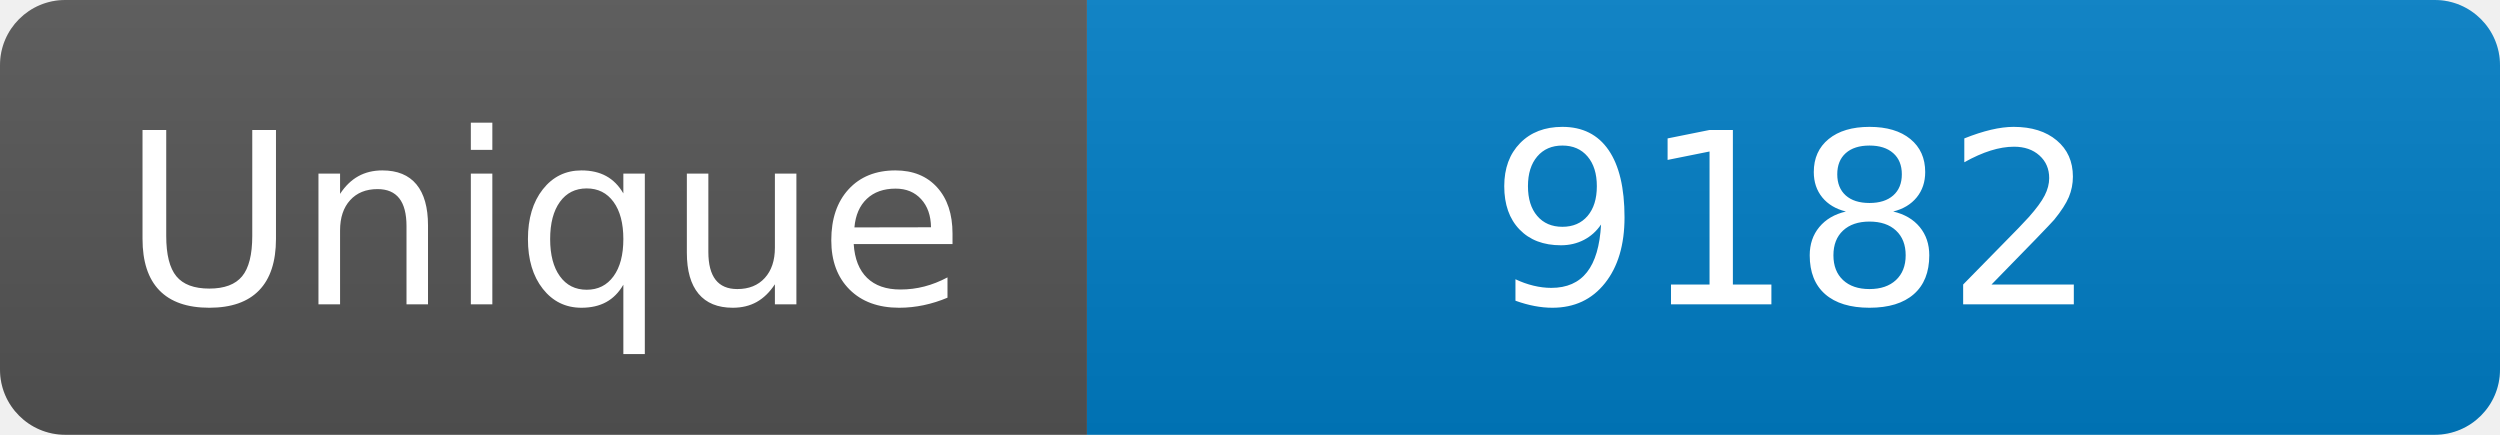
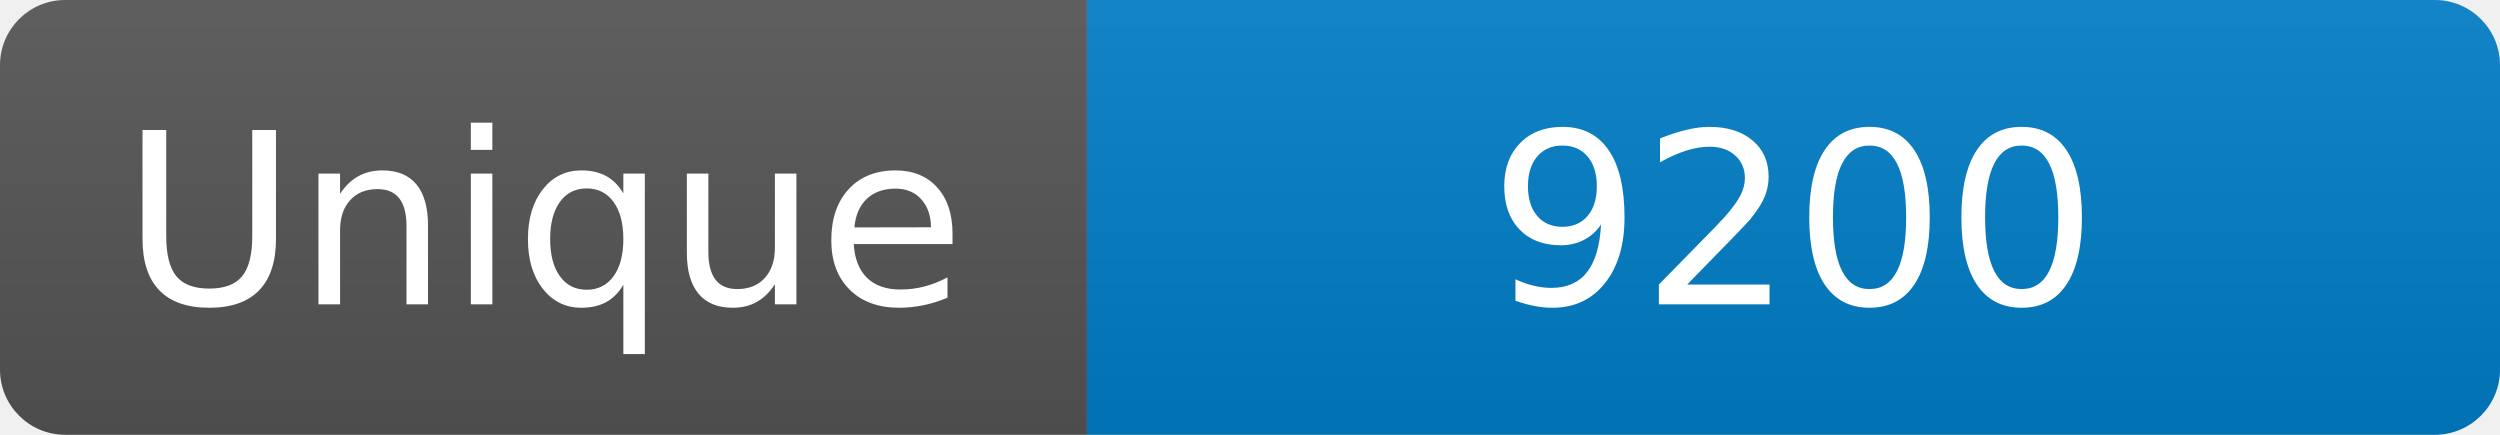
<svg xmlns="http://www.w3.org/2000/svg" width="115" height="20" role="img" aria-label="Maintained?: yes">
  <linearGradient id="s" x2="0" y2="100%">
    <stop offset="0" stop-color="#bbb" stop-opacity=".1" />
    <stop offset="1" stop-opacity=".1" />
  </linearGradient>
  <clipPath id="r">
    <rect width="115" height="20" rx="3" fill="#fff" />
  </clipPath>
  <g clip-path="url(#r)">
    <rect width="50" height="20" fill="#555" />
    <rect x="50" width="160" height="20" fill="#007ec6" />
    <rect width="115" height="20" fill="url(#s)" />
  </g>
  <g fill="#fff" text-anchor="middle" font-family="Verdana,Geneva,DejaVu Sans,sans-serif" font-size="110">
    <text x="250" y="140" transform="scale(.1)" fill="#fff">Unique</text>
-     <text x="825" y="140" transform="scale(.1)" fill="#fff">9182</text>
+     <text x="825" y="140" transform="scale(.1)" fill="#fff">9200</text>
  </g>
</svg>
